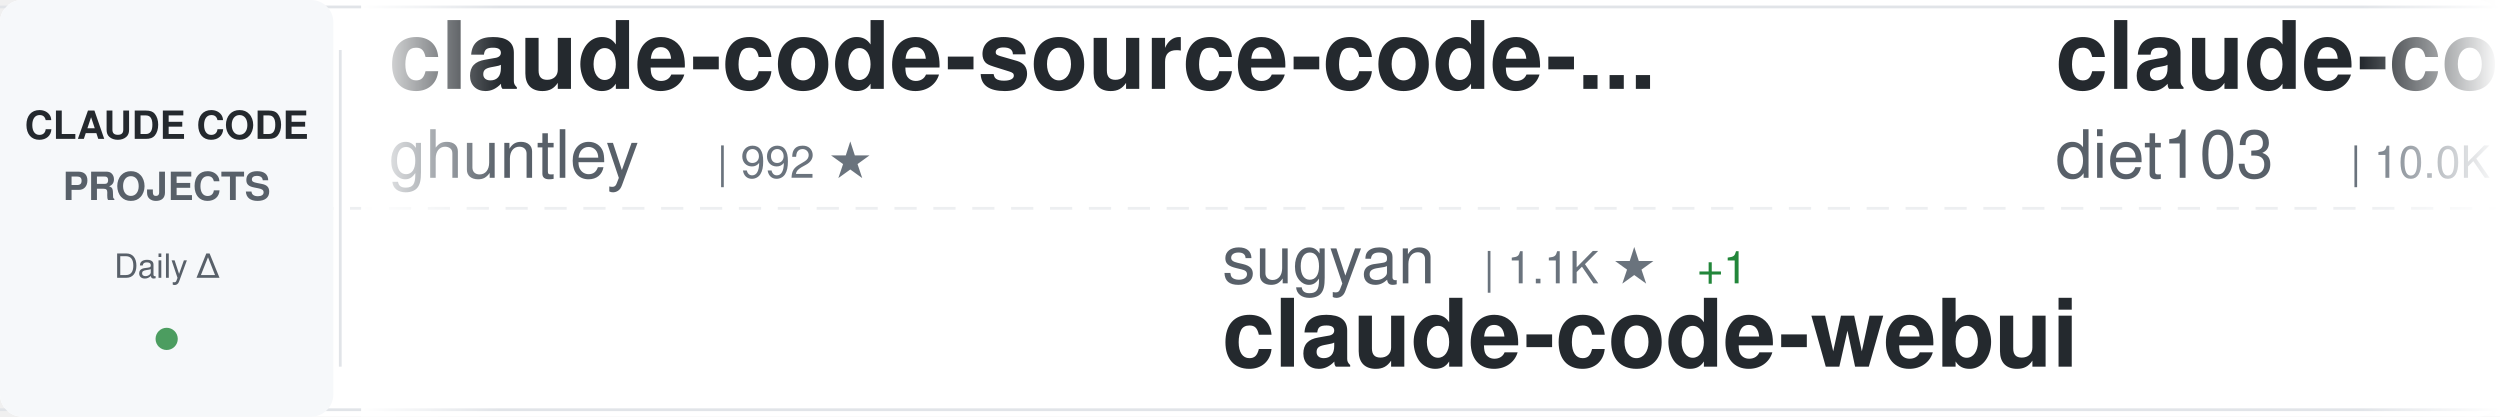
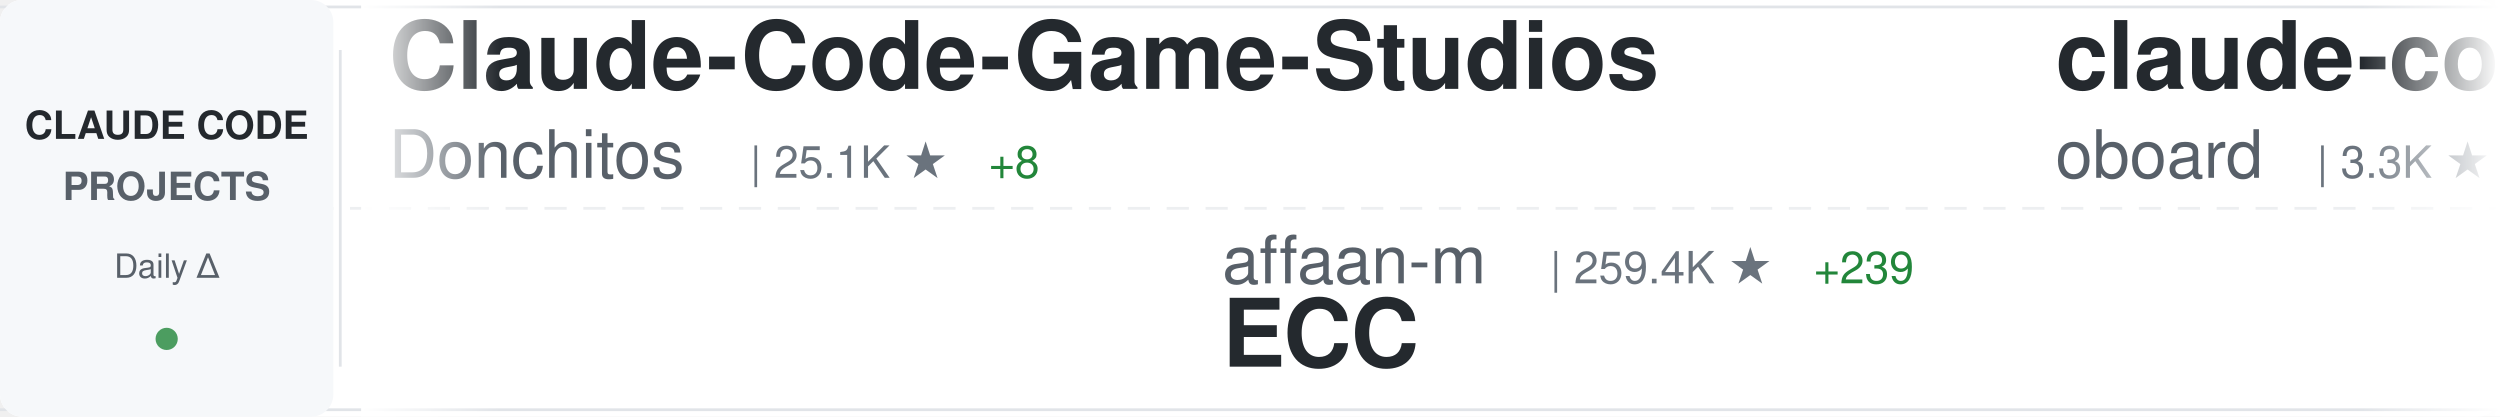
<svg xmlns="http://www.w3.org/2000/svg" width="900" height="150">
  <defs>
    <linearGradient id="awesomeLeftFade" x1="0%" y1="0%" x2="100%" y2="0%">
      <stop offset="0%" style="stop-color:#ffffff;stop-opacity:1" />
      <stop offset="100%" style="stop-color:#ffffff;stop-opacity:0" />
    </linearGradient>
    <linearGradient id="awesomeRightFade" x1="0%" y1="0%" x2="100%" y2="0%">
      <stop offset="0%" style="stop-color:#ffffff;stop-opacity:0" />
      <stop offset="100%" style="stop-color:#ffffff;stop-opacity:1" />
    </linearGradient>
  </defs>
  <rect width="900" height="150" fill="#ffffff" rx="8" />
  <rect x="0" y="2" width="900" height="1" fill="#e1e4e8" />
  <rect x="0" y="147" width="900" height="1" fill="#e1e4e8" />
  <line x1="0" y1="75" x2="900" y2="75" stroke="#e1e4e8" stroke-width="1" stroke-dasharray="8 6" opacity="0.6" />
  <rect x="0" y="0" width="120" height="150" fill="#f6f8fa" rx="8" />
  <text x="60" y="50" font-family="-apple-system, BlinkMacSystemFont, 'Segoe UI', Helvetica, Arial, sans-serif" font-size="14" font-weight="600" fill="#24292e" text-anchor="middle">CLAUDE CODE</text>
  <text x="60" y="72" font-family="-apple-system, BlinkMacSystemFont, 'Segoe UI', Helvetica, Arial, sans-serif" font-size="14" font-weight="600" fill="#586069" text-anchor="middle">PROJECTS</text>
  <text x="60" y="100" font-family="-apple-system, BlinkMacSystemFont, 'Segoe UI', Helvetica, Arial, sans-serif" font-size="12" font-weight="500" fill="#586069" text-anchor="middle">Daily Δ</text>
  <circle cx="60" cy="122" r="4" fill="#22863a" opacity="0.8" />
  <rect x="122" y="18" width="1" height="114" fill="#e1e4e8" />
  <clipPath id="awesomeTickerClip">
    <rect x="130" y="0" width="770" height="150" />
  </clipPath>
  <g clip-path="url(#awesomeTickerClip)">
    <g id="awesomeTickerItems">
      <animateTransform attributeName="transform" attributeType="XML" type="translate" from="0 0" to="-3000 0" dur="54s" repeatCount="indefinite" />
      <g transform="translate(0, 0)">
-         <text x="140" y="32" font-family="-apple-system, BlinkMacSystemFont, 'Segoe UI', Helvetica, Arial, sans-serif" font-size="34" font-weight="600" fill="#24292e">claude-code-source-code-...</text>
-         <text x="140" y="64" font-family="-apple-system, BlinkMacSystemFont, 'Segoe UI', Helvetica, Arial, sans-serif" font-size="24" font-weight="400" fill="#586069">ghuntley</text>
-         <text x="258" y="64" font-family="-apple-system, BlinkMacSystemFont, 'Segoe UI', Helvetica, Arial, sans-serif" font-size="16" font-weight="500" fill="#6a737d">| 992 ★</text>
+         <text x="140" y="32" font-family="-apple-system, BlinkMacSystemFont, 'Segoe UI', Helvetica, Arial, sans-serif" font-size="34" font-weight="600" fill="#24292e">Claude-Code-Game-Studios</text>
+         <text x="140" y="64" font-family="-apple-system, BlinkMacSystemFont, 'Segoe UI', Helvetica, Arial, sans-serif" font-size="24" font-weight="400" fill="#586069">Donchitos</text>
+         <text x="270" y="64" font-family="-apple-system, BlinkMacSystemFont, 'Segoe UI', Helvetica, Arial, sans-serif" font-size="16" font-weight="500" fill="#6a737d">| 25.1K ★</text>
+         <text x="356" y="64" font-family="-apple-system, BlinkMacSystemFont, 'Segoe UI', Helvetica, Arial, sans-serif" font-size="16" font-weight="500" fill="#22863a"> +8</text>
      </g>
      <g transform="translate(300, 0)">
-         <text x="140" y="102" font-family="-apple-system, BlinkMacSystemFont, 'Segoe UI', Helvetica, Arial, sans-serif" font-size="24" font-weight="400" fill="#586069">sugyan</text>
-         <text x="234" y="102" font-family="-apple-system, BlinkMacSystemFont, 'Segoe UI', Helvetica, Arial, sans-serif" font-size="16" font-weight="500" fill="#6a737d">| 1.1K ★</text>
-         <text x="311" y="102" font-family="-apple-system, BlinkMacSystemFont, 'Segoe UI', Helvetica, Arial, sans-serif" font-size="16" font-weight="500" fill="#22863a"> +1</text>
-         <text x="140" y="132" font-family="-apple-system, BlinkMacSystemFont, 'Segoe UI', Helvetica, Arial, sans-serif" font-size="34" font-weight="600" fill="#24292e">claude-code-webui</text>
+         <text x="140" y="102" font-family="-apple-system, BlinkMacSystemFont, 'Segoe UI', Helvetica, Arial, sans-serif" font-size="24" font-weight="400" fill="#586069">affaan-m</text>
+         <text x="258" y="102" font-family="-apple-system, BlinkMacSystemFont, 'Segoe UI', Helvetica, Arial, sans-serif" font-size="16" font-weight="500" fill="#6a737d">| 259.4K ★</text>
+         <text x="353" y="102" font-family="-apple-system, BlinkMacSystemFont, 'Segoe UI', Helvetica, Arial, sans-serif" font-size="16" font-weight="500" fill="#22863a"> +239</text>
+         <text x="140" y="132" font-family="-apple-system, BlinkMacSystemFont, 'Segoe UI', Helvetica, Arial, sans-serif" font-size="34" font-weight="600" fill="#24292e">ECC</text>
      </g>
      <g transform="translate(600, 0)">
-         <text x="140" y="32" font-family="-apple-system, BlinkMacSystemFont, 'Segoe UI', Helvetica, Arial, sans-serif" font-size="34" font-weight="600" fill="#24292e">claude-code-infrastructu...</text>
-         <text x="140" y="64" font-family="-apple-system, BlinkMacSystemFont, 'Segoe UI', Helvetica, Arial, sans-serif" font-size="24" font-weight="400" fill="#586069">diet103</text>
-         <text x="246" y="64" font-family="-apple-system, BlinkMacSystemFont, 'Segoe UI', Helvetica, Arial, sans-serif" font-size="16" font-weight="500" fill="#6a737d">| 10.0K ★</text>
+         <text x="140" y="32" font-family="-apple-system, BlinkMacSystemFont, 'Segoe UI', Helvetica, Arial, sans-serif" font-size="34" font-weight="600" fill="#24292e">claude-code-rev</text>
+         <text x="140" y="64" font-family="-apple-system, BlinkMacSystemFont, 'Segoe UI', Helvetica, Arial, sans-serif" font-size="24" font-weight="400" fill="#586069">oboard</text>
+         <text x="234" y="64" font-family="-apple-system, BlinkMacSystemFont, 'Segoe UI', Helvetica, Arial, sans-serif" font-size="16" font-weight="500" fill="#6a737d">| 3.3K ★</text>
      </g>
      <g transform="translate(900, 0)">
-         <text x="140" y="102" font-family="-apple-system, BlinkMacSystemFont, 'Segoe UI', Helvetica, Arial, sans-serif" font-size="24" font-weight="400" fill="#586069">techjarves</text>
-         <text x="282" y="102" font-family="-apple-system, BlinkMacSystemFont, 'Segoe UI', Helvetica, Arial, sans-serif" font-size="16" font-weight="500" fill="#6a737d">| 1.5K ★</text>
-         <text x="359" y="102" font-family="-apple-system, BlinkMacSystemFont, 'Segoe UI', Helvetica, Arial, sans-serif" font-size="16" font-weight="500" fill="#22863a"> +2</text>
-         <text x="140" y="132" font-family="-apple-system, BlinkMacSystemFont, 'Segoe UI', Helvetica, Arial, sans-serif" font-size="34" font-weight="600" fill="#24292e">ClaudeCode-Portable</text>
+         <text x="140" y="102" font-family="-apple-system, BlinkMacSystemFont, 'Segoe UI', Helvetica, Arial, sans-serif" font-size="24" font-weight="400" fill="#586069">1rgs</text>
+         <text x="210" y="102" font-family="-apple-system, BlinkMacSystemFont, 'Segoe UI', Helvetica, Arial, sans-serif" font-size="16" font-weight="500" fill="#6a737d">| 3.7K ★</text>
+         <text x="140" y="132" font-family="-apple-system, BlinkMacSystemFont, 'Segoe UI', Helvetica, Arial, sans-serif" font-size="34" font-weight="600" fill="#24292e">claude-code-proxy</text>
      </g>
      <g transform="translate(1200, 0)">
-         <text x="140" y="32" font-family="-apple-system, BlinkMacSystemFont, 'Segoe UI', Helvetica, Arial, sans-serif" font-size="34" font-weight="600" fill="#24292e">awesome-claude-code</text>
-         <text x="140" y="64" font-family="-apple-system, BlinkMacSystemFont, 'Segoe UI', Helvetica, Arial, sans-serif" font-size="24" font-weight="400" fill="#586069">jqueryscript</text>
-         <text x="306" y="64" font-family="-apple-system, BlinkMacSystemFont, 'Segoe UI', Helvetica, Arial, sans-serif" font-size="16" font-weight="500" fill="#6a737d">| 516 ★</text>
-         <text x="374" y="64" font-family="-apple-system, BlinkMacSystemFont, 'Segoe UI', Helvetica, Arial, sans-serif" font-size="16" font-weight="500" fill="#22863a"> +1</text>
+         <text x="140" y="32" font-family="-apple-system, BlinkMacSystemFont, 'Segoe UI', Helvetica, Arial, sans-serif" font-size="34" font-weight="600" fill="#24292e">claude-code-action</text>
+         <text x="140" y="64" font-family="-apple-system, BlinkMacSystemFont, 'Segoe UI', Helvetica, Arial, sans-serif" font-size="24" font-weight="400" fill="#586069">anthropics</text>
+         <text x="282" y="64" font-family="-apple-system, BlinkMacSystemFont, 'Segoe UI', Helvetica, Arial, sans-serif" font-size="16" font-weight="500" fill="#6a737d">| 8.9K ★</text>
+         <text x="359" y="64" font-family="-apple-system, BlinkMacSystemFont, 'Segoe UI', Helvetica, Arial, sans-serif" font-size="16" font-weight="500" fill="#22863a"> +5</text>
      </g>
      <g transform="translate(1500, 0)">
-         <text x="140" y="102" font-family="-apple-system, BlinkMacSystemFont, 'Segoe UI', Helvetica, Arial, sans-serif" font-size="24" font-weight="400" fill="#586069">pedrohcgs</text>
-         <text x="270" y="102" font-family="-apple-system, BlinkMacSystemFont, 'Segoe UI', Helvetica, Arial, sans-serif" font-size="16" font-weight="500" fill="#6a737d">| 1.6K ★</text>
-         <text x="347" y="102" font-family="-apple-system, BlinkMacSystemFont, 'Segoe UI', Helvetica, Arial, sans-serif" font-size="16" font-weight="500" fill="#22863a"> +1</text>
-         <text x="140" y="132" font-family="-apple-system, BlinkMacSystemFont, 'Segoe UI', Helvetica, Arial, sans-serif" font-size="34" font-weight="600" fill="#24292e">claude-code-my-workflow</text>
+         <text x="140" y="102" font-family="-apple-system, BlinkMacSystemFont, 'Segoe UI', Helvetica, Arial, sans-serif" font-size="24" font-weight="400" fill="#586069">ding113</text>
+         <text x="246" y="102" font-family="-apple-system, BlinkMacSystemFont, 'Segoe UI', Helvetica, Arial, sans-serif" font-size="16" font-weight="500" fill="#6a737d">| 3.4K ★</text>
+         <text x="140" y="132" font-family="-apple-system, BlinkMacSystemFont, 'Segoe UI', Helvetica, Arial, sans-serif" font-size="34" font-weight="600" fill="#24292e">claude-code-hub</text>
      </g>
      <g transform="translate(1800, 0)">
-         <text x="140" y="32" font-family="-apple-system, BlinkMacSystemFont, 'Segoe UI', Helvetica, Arial, sans-serif" font-size="34" font-weight="600" fill="#24292e">awesome-claude-code-suba...</text>
-         <text x="140" y="64" font-family="-apple-system, BlinkMacSystemFont, 'Segoe UI', Helvetica, Arial, sans-serif" font-size="24" font-weight="400" fill="#586069">VoltAgent</text>
-         <text x="270" y="64" font-family="-apple-system, BlinkMacSystemFont, 'Segoe UI', Helvetica, Arial, sans-serif" font-size="16" font-weight="500" fill="#6a737d">| 25.1K ★</text>
-         <text x="356" y="64" font-family="-apple-system, BlinkMacSystemFont, 'Segoe UI', Helvetica, Arial, sans-serif" font-size="16" font-weight="500" fill="#22863a"> +5</text>
+         <text x="140" y="32" font-family="-apple-system, BlinkMacSystemFont, 'Segoe UI', Helvetica, Arial, sans-serif" font-size="34" font-weight="600" fill="#24292e">claude-code-cli</text>
+         <text x="140" y="64" font-family="-apple-system, BlinkMacSystemFont, 'Segoe UI', Helvetica, Arial, sans-serif" font-size="24" font-weight="400" fill="#586069">huangserva</text>
+         <text x="282" y="64" font-family="-apple-system, BlinkMacSystemFont, 'Segoe UI', Helvetica, Arial, sans-serif" font-size="16" font-weight="500" fill="#6a737d">| 628 ★</text>
      </g>
      <g transform="translate(2100, 0)">
-         <text x="140" y="102" font-family="-apple-system, BlinkMacSystemFont, 'Segoe UI', Helvetica, Arial, sans-serif" font-size="24" font-weight="400" fill="#586069">fazxes</text>
-         <text x="234" y="102" font-family="-apple-system, BlinkMacSystemFont, 'Segoe UI', Helvetica, Arial, sans-serif" font-size="16" font-weight="500" fill="#6a737d">| 240 ★</text>
-         <text x="140" y="132" font-family="-apple-system, BlinkMacSystemFont, 'Segoe UI', Helvetica, Arial, sans-serif" font-size="34" font-weight="600" fill="#24292e">Claude-code</text>
+         <text x="140" y="102" font-family="-apple-system, BlinkMacSystemFont, 'Segoe UI', Helvetica, Arial, sans-serif" font-size="24" font-weight="400" fill="#586069">VineeTagarwaL-code</text>
+         <text x="378" y="102" font-family="-apple-system, BlinkMacSystemFont, 'Segoe UI', Helvetica, Arial, sans-serif" font-size="16" font-weight="500" fill="#6a737d">| 274 ★</text>
+         <text x="140" y="132" font-family="-apple-system, BlinkMacSystemFont, 'Segoe UI', Helvetica, Arial, sans-serif" font-size="34" font-weight="600" fill="#24292e">claude-code</text>
      </g>
      <g transform="translate(2400, 0)">
-         <text x="140" y="32" font-family="-apple-system, BlinkMacSystemFont, 'Segoe UI', Helvetica, Arial, sans-serif" font-size="34" font-weight="600" fill="#24292e">claude-code</text>
-         <text x="140" y="64" font-family="-apple-system, BlinkMacSystemFont, 'Segoe UI', Helvetica, Arial, sans-serif" font-size="24" font-weight="400" fill="#586069">codeaashu</text>
-         <text x="270" y="64" font-family="-apple-system, BlinkMacSystemFont, 'Segoe UI', Helvetica, Arial, sans-serif" font-size="16" font-weight="500" fill="#6a737d">| 3.3K ★</text>
+         <text x="140" y="32" font-family="-apple-system, BlinkMacSystemFont, 'Segoe UI', Helvetica, Arial, sans-serif" font-size="34" font-weight="600" fill="#24292e">Auto-claude-code-researc...</text>
+         <text x="140" y="64" font-family="-apple-system, BlinkMacSystemFont, 'Segoe UI', Helvetica, Arial, sans-serif" font-size="24" font-weight="400" fill="#586069">wanshuiyin</text>
+         <text x="282" y="64" font-family="-apple-system, BlinkMacSystemFont, 'Segoe UI', Helvetica, Arial, sans-serif" font-size="16" font-weight="500" fill="#6a737d">| 16.2K ★</text>
+         <text x="368" y="64" font-family="-apple-system, BlinkMacSystemFont, 'Segoe UI', Helvetica, Arial, sans-serif" font-size="16" font-weight="500" fill="#22863a"> +4</text>
      </g>
      <g transform="translate(2700, 0)">
-         <text x="140" y="102" font-family="-apple-system, BlinkMacSystemFont, 'Segoe UI', Helvetica, Arial, sans-serif" font-size="24" font-weight="400" fill="#586069">https-deeplearning-ai</text>
-         <text x="414" y="102" font-family="-apple-system, BlinkMacSystemFont, 'Segoe UI', Helvetica, Arial, sans-serif" font-size="16" font-weight="500" fill="#6a737d">| 549 ★</text>
-         <text x="140" y="132" font-family="-apple-system, BlinkMacSystemFont, 'Segoe UI', Helvetica, Arial, sans-serif" font-size="34" font-weight="600" fill="#24292e">sc-claude-code-files</text>
+         <text x="140" y="102" font-family="-apple-system, BlinkMacSystemFont, 'Segoe UI', Helvetica, Arial, sans-serif" font-size="24" font-weight="400" fill="#586069">huangjia2019</text>
+         <text x="306" y="102" font-family="-apple-system, BlinkMacSystemFont, 'Segoe UI', Helvetica, Arial, sans-serif" font-size="16" font-weight="500" fill="#6a737d">| 1.1K ★</text>
+         <text x="140" y="132" font-family="-apple-system, BlinkMacSystemFont, 'Segoe UI', Helvetica, Arial, sans-serif" font-size="34" font-weight="600" fill="#24292e">claude-code-engineering</text>
      </g>
      <g transform="translate(3000, 0)">
-         <text x="140" y="32" font-family="-apple-system, BlinkMacSystemFont, 'Segoe UI', Helvetica, Arial, sans-serif" font-size="34" font-weight="600" fill="#24292e">claude-code-source-code-...</text>
-         <text x="140" y="64" font-family="-apple-system, BlinkMacSystemFont, 'Segoe UI', Helvetica, Arial, sans-serif" font-size="24" font-weight="400" fill="#586069">ghuntley</text>
-         <text x="258" y="64" font-family="-apple-system, BlinkMacSystemFont, 'Segoe UI', Helvetica, Arial, sans-serif" font-size="16" font-weight="500" fill="#6a737d">| 992 ★</text>
+         <text x="140" y="32" font-family="-apple-system, BlinkMacSystemFont, 'Segoe UI', Helvetica, Arial, sans-serif" font-size="34" font-weight="600" fill="#24292e">Claude-Code-Game-Studios</text>
+         <text x="140" y="64" font-family="-apple-system, BlinkMacSystemFont, 'Segoe UI', Helvetica, Arial, sans-serif" font-size="24" font-weight="400" fill="#586069">Donchitos</text>
+         <text x="270" y="64" font-family="-apple-system, BlinkMacSystemFont, 'Segoe UI', Helvetica, Arial, sans-serif" font-size="16" font-weight="500" fill="#6a737d">| 25.1K ★</text>
+         <text x="356" y="64" font-family="-apple-system, BlinkMacSystemFont, 'Segoe UI', Helvetica, Arial, sans-serif" font-size="16" font-weight="500" fill="#22863a"> +8</text>
      </g>
      <g transform="translate(3300, 0)">
-         <text x="140" y="102" font-family="-apple-system, BlinkMacSystemFont, 'Segoe UI', Helvetica, Arial, sans-serif" font-size="24" font-weight="400" fill="#586069">sugyan</text>
-         <text x="234" y="102" font-family="-apple-system, BlinkMacSystemFont, 'Segoe UI', Helvetica, Arial, sans-serif" font-size="16" font-weight="500" fill="#6a737d">| 1.1K ★</text>
-         <text x="311" y="102" font-family="-apple-system, BlinkMacSystemFont, 'Segoe UI', Helvetica, Arial, sans-serif" font-size="16" font-weight="500" fill="#22863a"> +1</text>
-         <text x="140" y="132" font-family="-apple-system, BlinkMacSystemFont, 'Segoe UI', Helvetica, Arial, sans-serif" font-size="34" font-weight="600" fill="#24292e">claude-code-webui</text>
+         <text x="140" y="102" font-family="-apple-system, BlinkMacSystemFont, 'Segoe UI', Helvetica, Arial, sans-serif" font-size="24" font-weight="400" fill="#586069">affaan-m</text>
+         <text x="258" y="102" font-family="-apple-system, BlinkMacSystemFont, 'Segoe UI', Helvetica, Arial, sans-serif" font-size="16" font-weight="500" fill="#6a737d">| 259.4K ★</text>
+         <text x="353" y="102" font-family="-apple-system, BlinkMacSystemFont, 'Segoe UI', Helvetica, Arial, sans-serif" font-size="16" font-weight="500" fill="#22863a"> +239</text>
+         <text x="140" y="132" font-family="-apple-system, BlinkMacSystemFont, 'Segoe UI', Helvetica, Arial, sans-serif" font-size="34" font-weight="600" fill="#24292e">ECC</text>
      </g>
      <g transform="translate(3600, 0)">
-         <text x="140" y="32" font-family="-apple-system, BlinkMacSystemFont, 'Segoe UI', Helvetica, Arial, sans-serif" font-size="34" font-weight="600" fill="#24292e">claude-code-infrastructu...</text>
-         <text x="140" y="64" font-family="-apple-system, BlinkMacSystemFont, 'Segoe UI', Helvetica, Arial, sans-serif" font-size="24" font-weight="400" fill="#586069">diet103</text>
-         <text x="246" y="64" font-family="-apple-system, BlinkMacSystemFont, 'Segoe UI', Helvetica, Arial, sans-serif" font-size="16" font-weight="500" fill="#6a737d">| 10.0K ★</text>
+         <text x="140" y="32" font-family="-apple-system, BlinkMacSystemFont, 'Segoe UI', Helvetica, Arial, sans-serif" font-size="34" font-weight="600" fill="#24292e">claude-code-rev</text>
+         <text x="140" y="64" font-family="-apple-system, BlinkMacSystemFont, 'Segoe UI', Helvetica, Arial, sans-serif" font-size="24" font-weight="400" fill="#586069">oboard</text>
+         <text x="234" y="64" font-family="-apple-system, BlinkMacSystemFont, 'Segoe UI', Helvetica, Arial, sans-serif" font-size="16" font-weight="500" fill="#6a737d">| 3.3K ★</text>
      </g>
      <g transform="translate(3900, 0)">
-         <text x="140" y="102" font-family="-apple-system, BlinkMacSystemFont, 'Segoe UI', Helvetica, Arial, sans-serif" font-size="24" font-weight="400" fill="#586069">techjarves</text>
-         <text x="282" y="102" font-family="-apple-system, BlinkMacSystemFont, 'Segoe UI', Helvetica, Arial, sans-serif" font-size="16" font-weight="500" fill="#6a737d">| 1.5K ★</text>
-         <text x="359" y="102" font-family="-apple-system, BlinkMacSystemFont, 'Segoe UI', Helvetica, Arial, sans-serif" font-size="16" font-weight="500" fill="#22863a"> +2</text>
-         <text x="140" y="132" font-family="-apple-system, BlinkMacSystemFont, 'Segoe UI', Helvetica, Arial, sans-serif" font-size="34" font-weight="600" fill="#24292e">ClaudeCode-Portable</text>
+         <text x="140" y="102" font-family="-apple-system, BlinkMacSystemFont, 'Segoe UI', Helvetica, Arial, sans-serif" font-size="24" font-weight="400" fill="#586069">1rgs</text>
+         <text x="210" y="102" font-family="-apple-system, BlinkMacSystemFont, 'Segoe UI', Helvetica, Arial, sans-serif" font-size="16" font-weight="500" fill="#6a737d">| 3.7K ★</text>
+         <text x="140" y="132" font-family="-apple-system, BlinkMacSystemFont, 'Segoe UI', Helvetica, Arial, sans-serif" font-size="34" font-weight="600" fill="#24292e">claude-code-proxy</text>
      </g>
    </g>
  </g>
  <rect x="130" y="0" width="50" height="150" fill="url(#awesomeLeftFade)" />
  <rect x="850" y="0" width="50" height="150" fill="url(#awesomeRightFade)" />
</svg>
